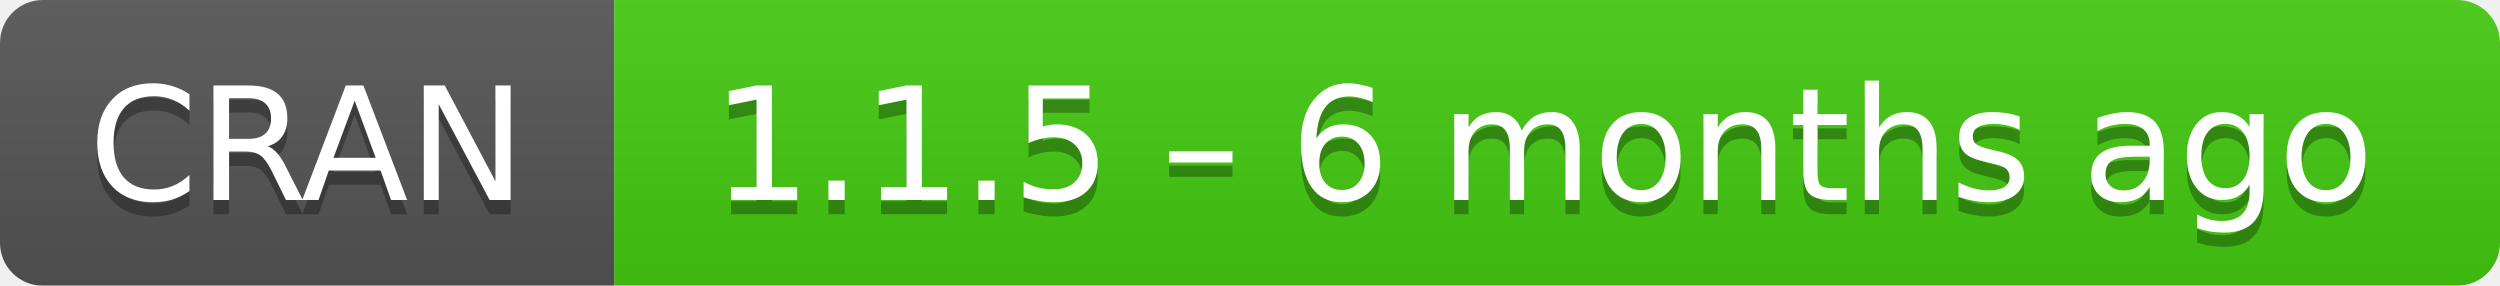
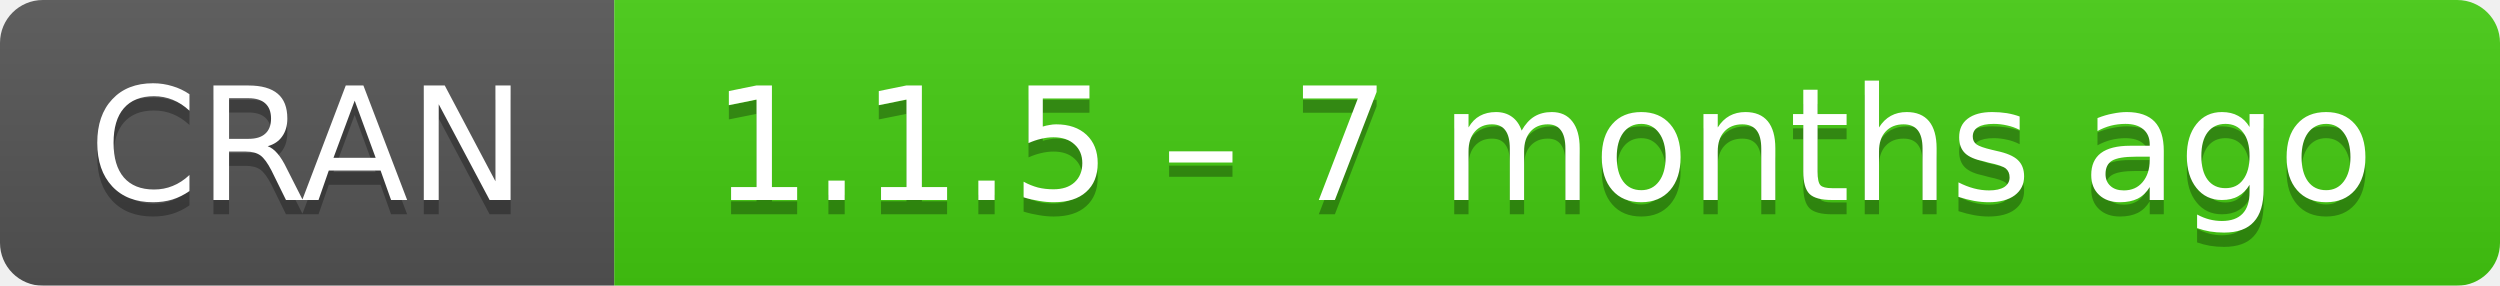
- <svg xmlns="http://www.w3.org/2000/svg" width="175" height="20" aria-label="CRAN 1.1.5 – 6 months ago">
+ <svg xmlns="http://www.w3.org/2000/svg" width="175" height="20" aria-label="CRAN 1.1.5 – 7 months ago">
  <linearGradient id="b" x2="0" y2="100%">
    <stop offset="0" stop-color="#bbb" stop-opacity=".1" />
    <stop offset="1" stop-opacity=".1" />
  </linearGradient>
  <mask id="a">
    <rect width="175" height="20" rx="3" fill="#fff" />
  </mask>
  <g mask="url(#a)">
    <path fill="#555" d="M0 0h43v20H0z" />
    <path fill="#4c1" d="M43 0h153v20H43z" />
    <path fill="url(#b)" d="M0 0h175v20H0z" />
  </g>
  <g fill="#fff" text-anchor="middle" font-family="DejaVu Sans,Verdana,Geneva,sans-serif" font-size="11">
    <text x="21.5" y="15" fill="#010101" fill-opacity=".3">
      CRAN
    </text>
    <text x="21.5" y="14">
      CRAN
    </text>
    <text x="108" y="15" fill="#010101" fill-opacity=".3">
-       1.1.5 – 6 months ago
+       1.1.5 – 7 months ago
    </text>
    <text x="108" y="14">
-       1.1.5 – 6 months ago
+       1.1.5 – 7 months ago
    </text>
  </g>
</svg>
